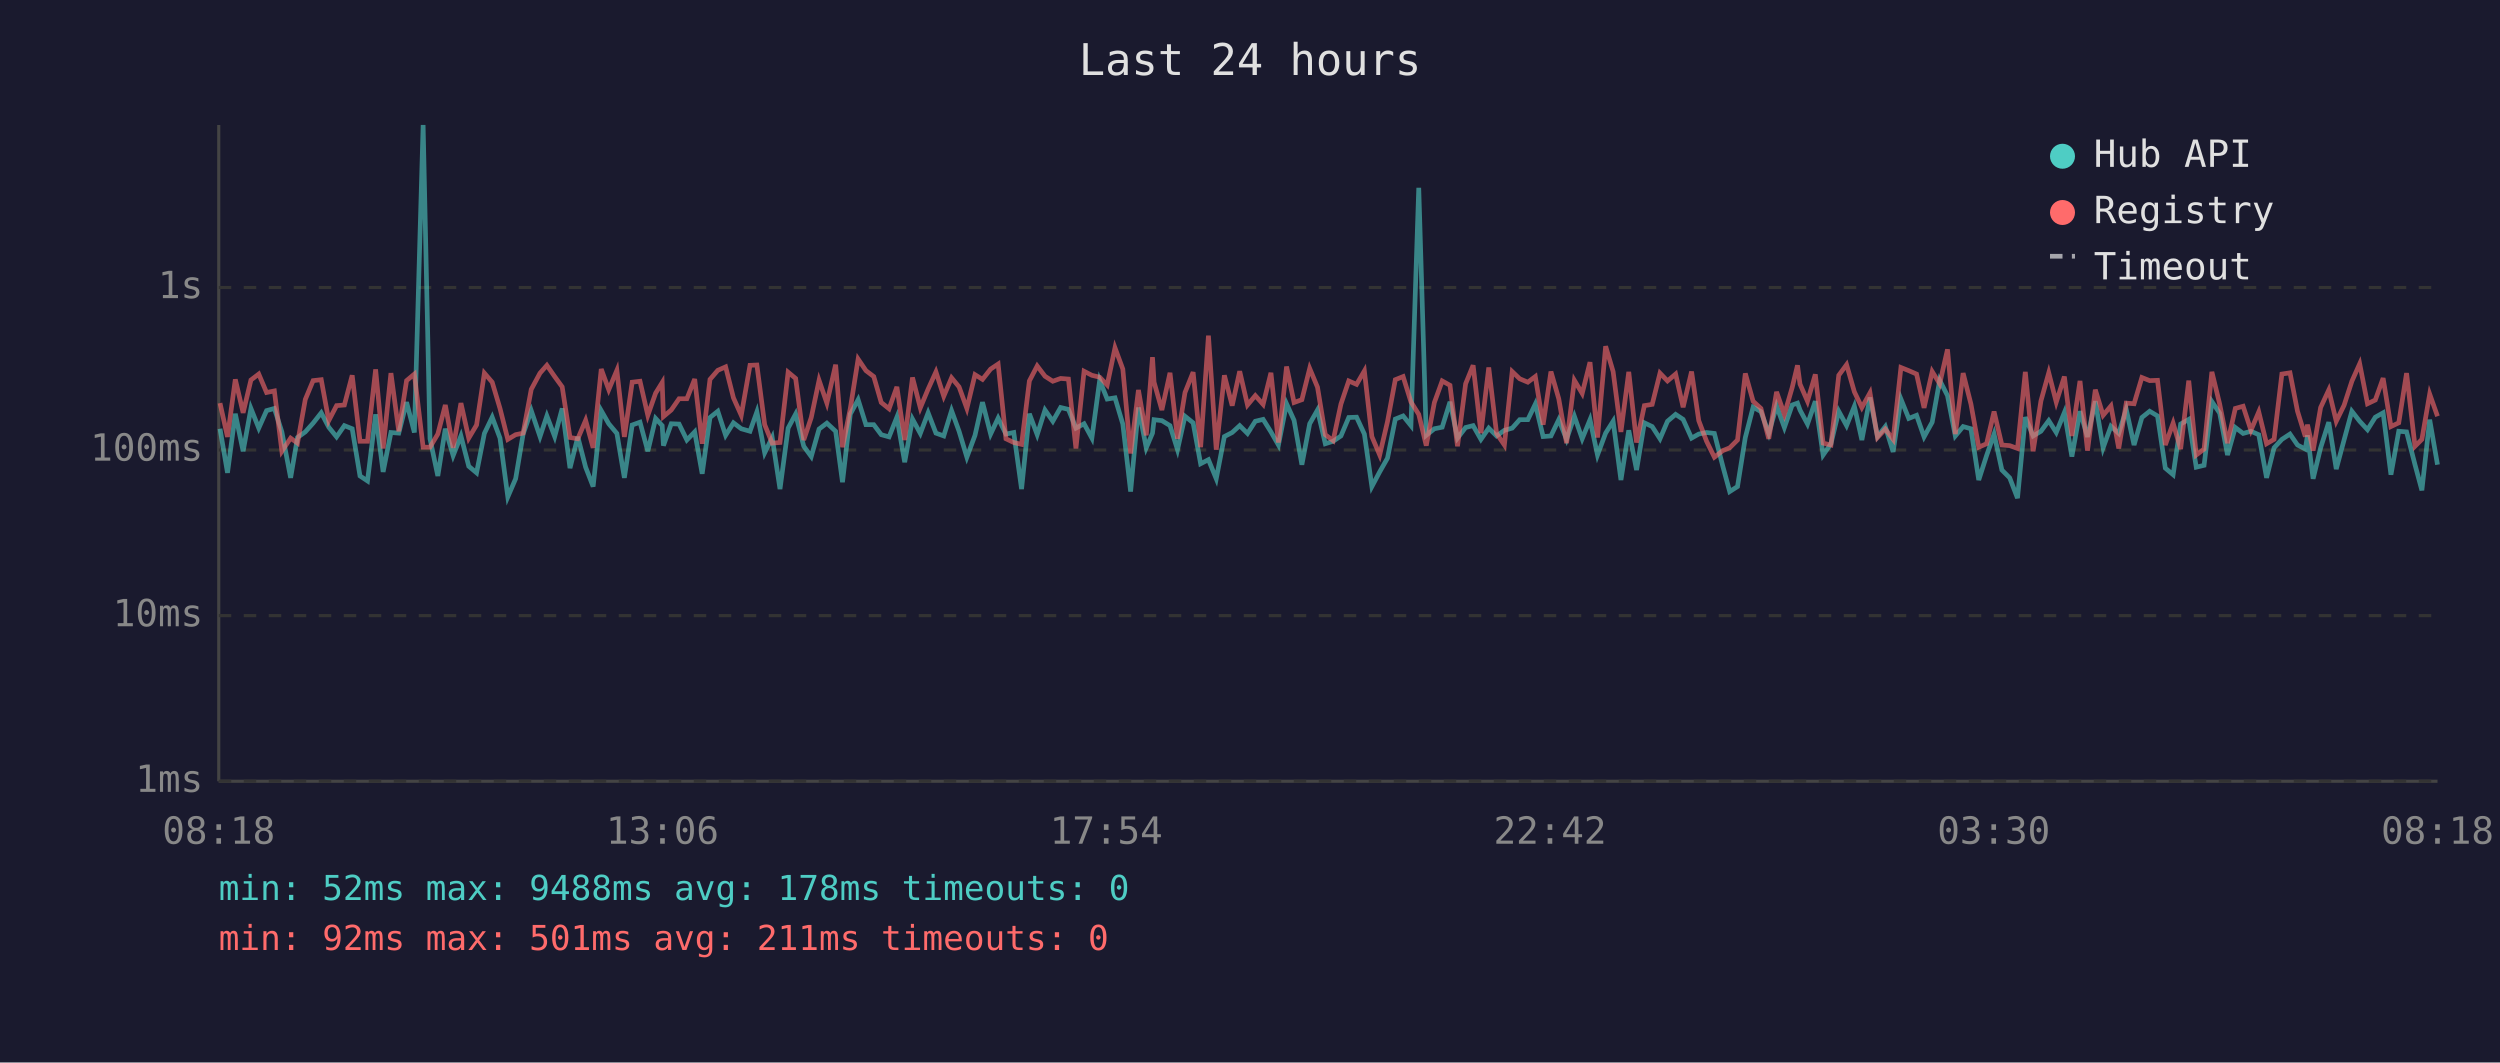
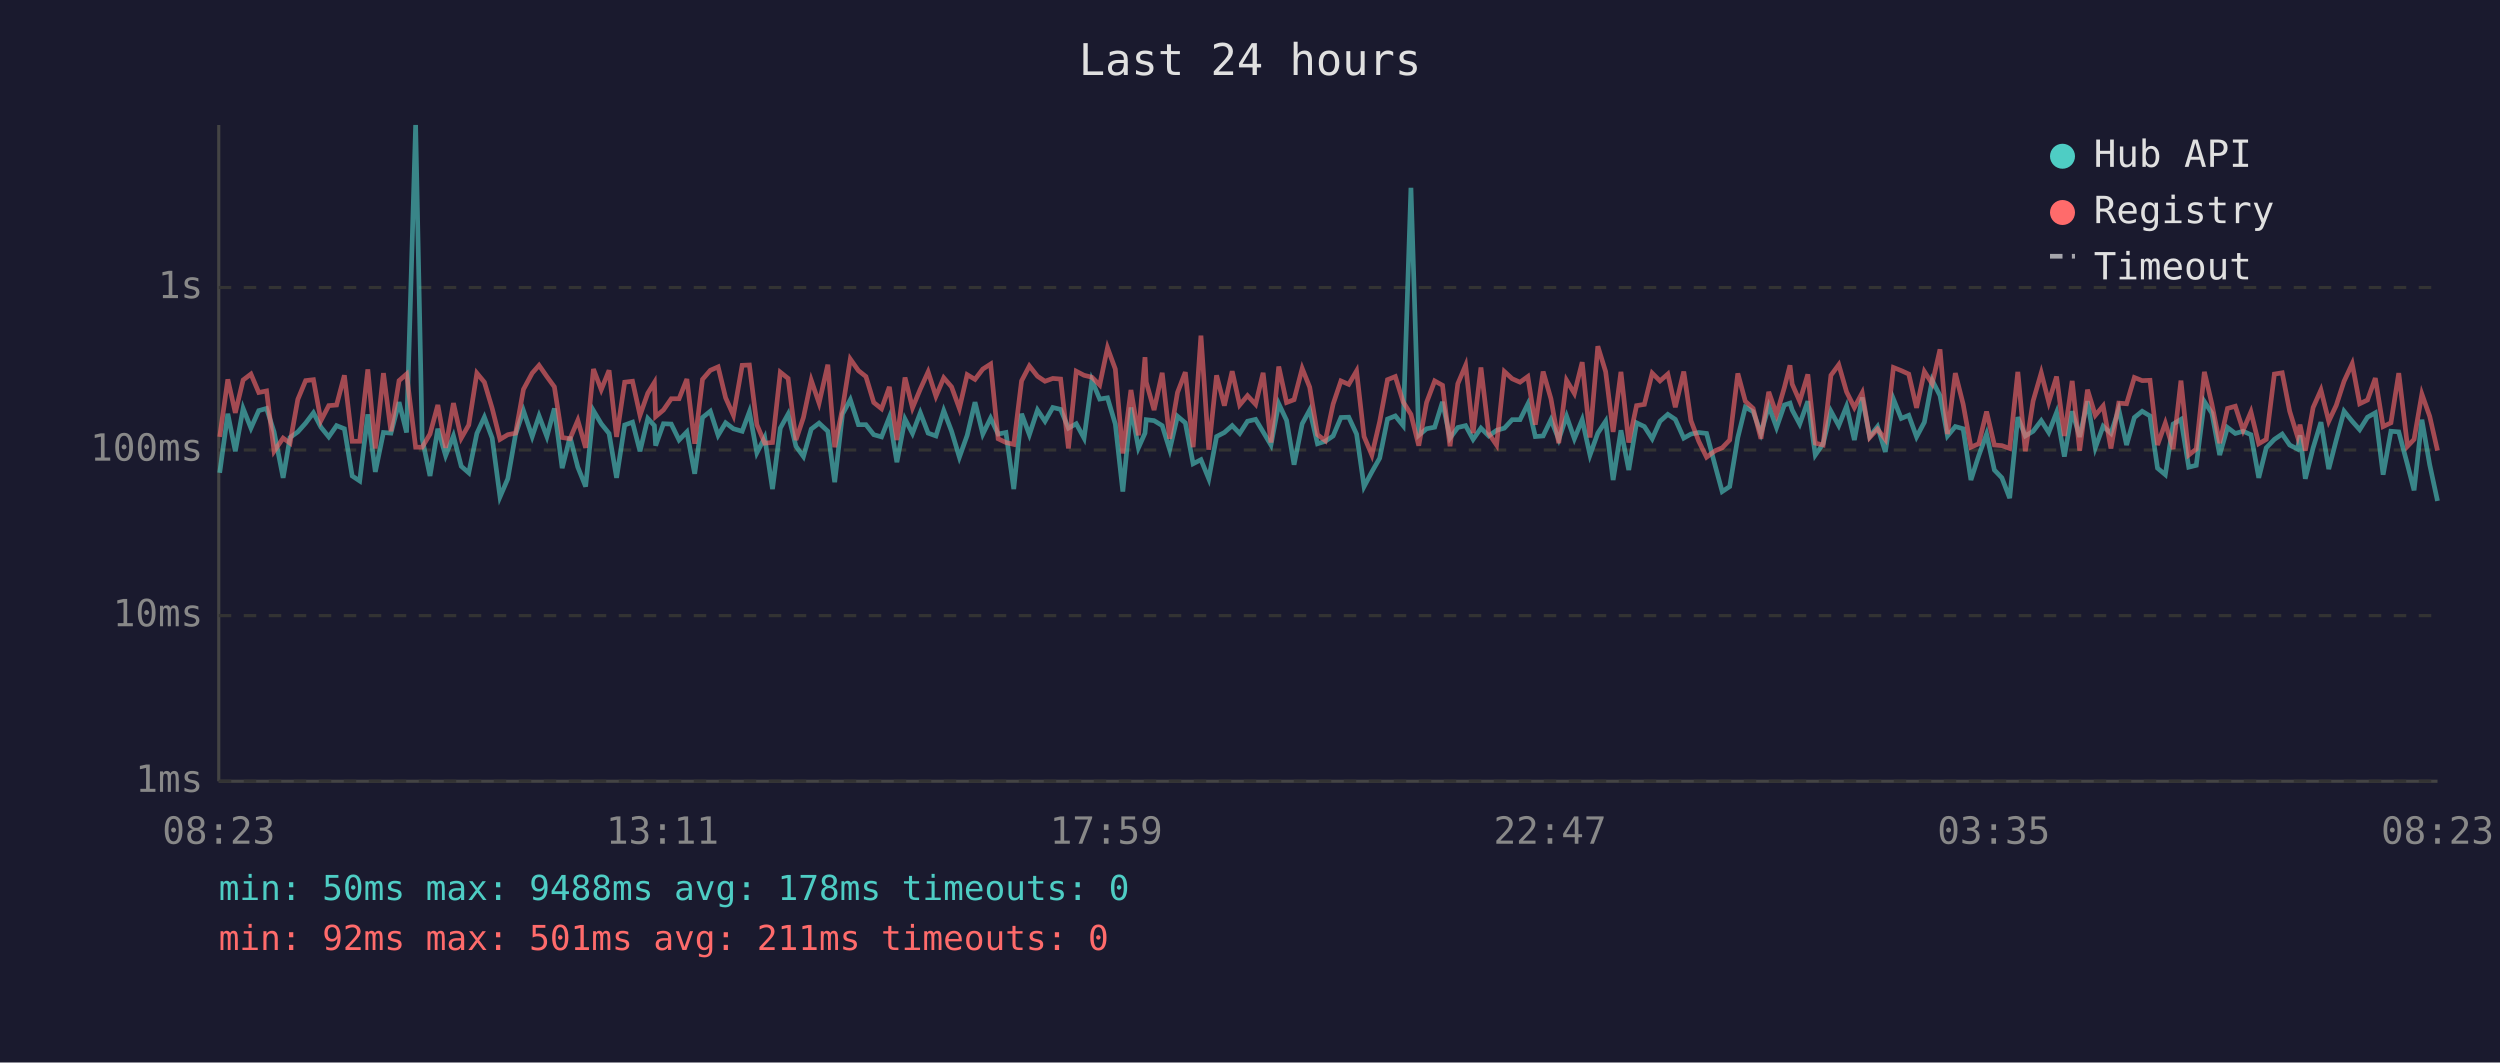
<svg xmlns="http://www.w3.org/2000/svg" viewBox="0 0 800 340" font-family="monospace" font-size="12">
  <rect width="800" height="340" fill="#1a1a2e" />
  <text x="400" y="24" fill="#e0e0e0" font-size="14" text-anchor="middle">Last 24 hours</text>
  <line x1="70" y1="40" x2="70" y2="250" stroke="#444" stroke-width="1" />
  <line x1="70" y1="250" x2="780" y2="250" stroke="#444" stroke-width="1" />
  <line x1="70" y1="250" x2="780" y2="250" stroke="#333" stroke-width="1" stroke-dasharray="4" />
  <text x="65" y="250" fill="#888" text-anchor="end" dominant-baseline="middle">1ms</text>
  <line x1="70" y1="197" x2="780" y2="197" stroke="#333" stroke-width="1" stroke-dasharray="4" />
  <text x="65" y="197" fill="#888" text-anchor="end" dominant-baseline="middle">10ms</text>
  <line x1="70" y1="144" x2="780" y2="144" stroke="#333" stroke-width="1" stroke-dasharray="4" />
  <text x="65" y="144" fill="#888" text-anchor="end" dominant-baseline="middle">100ms</text>
  <line x1="70" y1="92" x2="780" y2="92" stroke="#333" stroke-width="1" stroke-dasharray="4" />
  <text x="65" y="92" fill="#888" text-anchor="end" dominant-baseline="middle">1s</text>
-   <text x="70" y="270" fill="#888" text-anchor="middle">08:18</text>
-   <text x="212" y="270" fill="#888" text-anchor="middle">13:06</text>
-   <text x="354" y="270" fill="#888" text-anchor="middle">17:54</text>
-   <text x="496" y="270" fill="#888" text-anchor="middle">22:42</text>
-   <text x="638" y="270" fill="#888" text-anchor="middle">03:30</text>
-   <text x="780" y="270" fill="#888" text-anchor="middle">08:18</text>
-   <polyline points="70.4,137.2 72.8,151.3 75.3,132.4 77.8,144.4 80.3,130.7 82.8,137.0 85.3,131.4 87.8,130.7 90.2,138.2 93.0,152.9 95.2,140.0 97.7,138.2 100.2,135.4 102.8,132.1 105.2,136.7 107.7,139.8 110.2,136.2 112.7,137.2 115.2,152.3 117.6,153.9 120.2,132.6 122.6,151.0 125.1,138.4 127.6,138.6 130.1,128.7 132.6,138.4 135.4,40.0 137.6,140.4 140.1,152.3 142.5,137.2 145.0,145.8 147.5,139.5 150.0,149.2 152.5,151.3 155.0,138.7 157.5,133.5 160.0,140.2 162.5,159.0 165.0,153.2 167.4,138.9 170.0,131.4 172.8,139.7 175.0,133.1 177.5,139.7 179.9,130.7 182.4,149.8 184.9,139.8 187.4,149.5 189.8,155.7 192.4,131.4 194.8,135.6 197.4,138.7 199.8,152.9 202.3,136.0 204.8,135.1 207.3,144.4 209.8,133.9 211.9,136.2 212.3,142.6 214.8,135.6 217.3,135.7 219.8,140.8 222.3,138.2 224.7,151.6 227.2,133.6 229.7,131.6 232.2,139.3 234.7,135.3 237.2,137.2 240.0,138.0 242.2,131.8 244.7,144.9 247.1,140.0 249.6,156.5 252.2,137.0 254.6,132.5 257.2,142.8 259.6,146.1 262.1,137.3 264.6,135.4 267.4,138.0 269.6,154.3 272.1,132.5 274.6,127.9 277.1,135.9 279.6,135.9 282.0,139.1 284.5,139.8 287.0,133.5 289.5,147.9 292.0,134.1 294.5,138.7 297.0,132.1 299.5,138.6 302.0,139.5 304.5,131.4 306.9,138.0 309.4,146.3 312.0,139.3 314.4,128.7 317.0,138.9 319.4,133.8 321.9,138.9 324.4,138.4 326.9,156.5 329.4,132.4 331.9,139.1 334.4,131.2 336.9,134.8 339.4,130.4 341.9,131.0 344.3,137.0 346.9,135.6 349.4,140.2 351.9,121.7 354.3,127.7 356.8,127.3 359.3,135.7 361.8,157.3 364.3,130.4 366.8,143.3 368.8,138.6 369.3,134.3 371.8,134.6 374.4,136.2 376.8,143.9 379.2,133.2 381.8,135.3 384.2,148.4 386.7,147.1 389.2,153.2 391.8,139.7 394.3,138.4 396.7,136.2 399.2,138.7 401.7,134.8 404.2,134.2 406.7,138.2 409.1,142.4 411.7,129.2 414.1,134.5 416.6,148.7 419.1,135.6 421.6,131.2 424.1,142.0 426.6,141.2 429.1,139.5 431.6,133.6 434.1,133.5 436.6,138.9 439.0,155.7 441.5,151.0 444.0,146.6 446.5,134.1 449.0,133.1 451.5,136.2 454.0,60.1 456.4,139.3 459.0,137.2 461.5,136.7 464.0,128.6 466.4,140.2 469.0,136.8 471.4,136.2 473.9,140.6 476.4,137.0 478.9,139.5 481.4,137.7 483.9,137.0 486.3,134.3 488.9,134.3 491.3,129.3 493.8,139.7 496.3,139.5 498.8,134.3 501.3,140.6 503.8,133.2 506.3,140.4 508.8,134.3 511.2,145.6 513.8,138.6 516.2,134.8 518.7,153.6 521.2,137.7 523.7,150.4 526.2,135.3 528.7,136.5 531.2,140.4 533.6,134.8 536.2,132.6 538.6,134.2 541.3,140.2 543.6,138.9 546.1,138.4 548.6,138.7 551.3,149.2 553.5,157.3 556.0,155.7 558.5,140.0 561.0,130.3 563.5,131.7 566.0,138.7 568.5,129.9 571.0,136.8 573.5,129.6 575.2,129.0 576.0,131.2 578.4,135.7 580.9,128.4 583.4,145.6 585.9,142.0 588.4,131.6 590.9,136.2 593.4,130.0 595.8,140.8 598.4,127.2 600.8,139.7 603.3,136.5 605.8,144.6 608.3,127.7 610.8,133.9 613.3,132.9 615.7,139.8 618.3,135.1 620.7,121.7 623.2,126.6 625.7,139.5 628.2,136.5 630.7,137.2 633.2,153.6 635.7,145.8 638.1,138.9 640.6,150.4 643.1,152.9 645.6,159.4 648.1,133.5 650.6,139.5 653.1,138.0 655.6,134.6 658.0,138.4 660.6,132.0 663.0,146.1 665.6,131.6 668.0,139.8 670.5,128.4 673.0,143.3 675.5,136.4 678.0,138.7 680.4,131.0 682.9,142.4 685.4,133.6 687.9,131.6 690.4,133.1 692.9,149.8 695.4,151.9 697.8,135.7 700.4,134.2 702.8,149.5 705.3,148.9 707.8,128.5 710.3,132.2 712.8,145.6 715.3,136.8 717.8,138.7 720.3,138.0 722.8,139.1 725.3,152.9 727.7,143.3 730.2,140.6 732.8,138.9 735.2,142.4 737.7,143.7 738.4,139.3 740.2,153.2 742.6,143.3 745.2,135.1 747.6,150.1 750.1,140.8 752.6,131.6 755.1,134.8 757.6,137.5 760.1,133.5 762.6,132.1 765.1,151.9 767.6,138.0 770.1,138.2 772.8,148.7 775.0,156.9 777.5,134.3 780.0,148.7" fill="none" stroke="#4ecdc4" stroke-width="1.5" opacity="0.6" />
-   <polyline points="70.4,129.0 72.8,139.8 75.3,121.4 77.8,132.1 80.3,121.6 82.8,119.7 85.3,125.6 87.8,125.1 90.2,144.4 93.0,140.2 95.2,141.8 97.7,127.8 100.2,121.8 102.8,121.5 105.2,134.6 107.7,129.8 110.2,129.6 112.7,120.1 115.2,141.2 117.6,141.2 120.2,118.2 122.6,143.5 125.1,119.4 127.6,138.0 130.1,121.8 132.6,119.7 135.4,143.1 137.6,143.1 140.1,138.9 142.5,129.6 145.0,143.3 147.5,129.0 150.0,140.2 152.5,136.0 155.0,119.4 157.5,122.3 160.0,130.7 162.5,140.6 165.0,139.1 167.4,138.6 170.0,124.6 172.8,119.4 175.0,116.9 177.5,120.5 179.9,123.8 182.4,140.0 184.9,140.4 187.4,134.5 189.8,143.3 192.4,118.1 194.8,124.7 197.4,118.5 199.8,139.8 202.3,122.3 204.8,122.0 207.3,132.9 209.8,125.8 211.9,122.4 212.3,133.3 214.8,131.2 217.3,127.6 219.8,127.6 222.3,121.3 224.7,142.0 227.2,121.4 229.7,118.5 232.2,117.4 234.7,127.3 237.2,132.9 240.0,116.9 242.2,116.8 244.7,135.9 247.1,141.8 249.6,141.6 252.2,119.1 254.6,121.1 257.2,140.8 259.6,133.6 262.1,121.7 264.6,129.0 267.4,116.7 269.6,143.1 272.1,130.7 274.6,114.9 277.1,118.6 279.6,120.5 282.0,128.8 284.5,130.8 287.0,123.8 289.5,140.8 292.0,120.8 294.5,130.5 297.0,124.5 299.5,119.0 302.0,126.8 304.5,120.9 306.9,123.8 309.4,130.7 312.0,119.9 314.4,121.4 317.0,118.1 319.4,116.5 321.9,140.4 324.4,141.6 326.9,142.2 329.4,121.9 331.9,117.1 334.4,120.4 336.9,122.0 339.4,121.1 341.9,121.3 344.3,143.5 346.9,118.8 349.4,120.1 351.9,120.7 354.3,123.2 356.8,111.3 359.3,118.1 361.8,145.1 364.3,124.8 366.8,139.3 368.8,114.3 369.3,122.3 371.8,131.2 374.4,119.3 376.8,140.4 379.2,125.6 381.8,119.1 384.2,143.1 386.7,107.4 389.2,143.9 391.8,120.1 394.3,129.8 396.7,118.8 399.2,129.6 401.7,126.6 404.2,129.4 406.7,119.3 409.1,141.6 411.7,117.3 414.1,128.8 416.6,127.9 419.1,117.9 421.6,123.9 424.1,139.1 426.6,141.0 429.1,129.3 431.6,121.9 434.1,123.0 436.6,118.7 439.0,139.7 441.5,145.6 444.0,134.9 446.5,121.5 449.0,120.5 451.5,128.6 454.0,132.6 456.4,142.6 459.0,128.8 461.5,121.9 464.0,123.3 466.4,142.8 469.0,122.8 471.4,116.9 473.9,138.6 476.4,117.6 478.9,138.7 481.4,142.4 483.9,118.9 486.3,121.2 488.9,122.3 491.3,120.5 493.8,135.9 496.3,118.9 498.8,127.6 501.3,141.8 503.8,121.7 506.3,125.9 508.8,115.9 511.2,140.0 513.8,110.8 516.2,118.9 518.7,138.2 521.2,119.0 523.7,141.6 526.2,129.8 528.7,129.4 531.2,119.4 533.6,121.9 536.2,119.7 538.6,130.3 541.3,118.9 543.6,134.6 546.1,141.2 548.6,146.3 551.3,144.2 553.5,143.3 556.0,140.8 558.5,119.5 561.0,128.4 563.5,130.7 566.0,140.4 568.5,125.4 571.0,132.6 573.5,124.0 575.2,116.9 576.0,122.9 578.4,128.4 580.9,119.8 583.4,141.8 585.9,142.4 588.4,120.1 590.9,116.7 593.4,125.4 595.8,130.4 598.4,125.7 600.8,140.0 603.3,137.3 605.8,140.6 608.3,117.6 610.8,118.6 613.3,119.7 615.7,130.5 618.3,118.9 620.7,122.8 623.2,111.8 625.7,138.9 628.2,119.4 630.7,129.3 633.2,143.1 635.7,142.0 638.1,131.7 640.6,142.4 643.1,142.6 645.6,143.5 648.1,119.0 650.6,144.4 653.1,128.3 655.6,119.3 658.0,128.7 660.6,120.5 663.0,139.5 665.6,121.9 668.0,144.2 670.5,124.7 673.0,132.9 675.5,129.9 678.0,143.5 680.4,129.0 682.9,129.2 685.4,120.8 687.9,121.8 690.4,121.7 692.9,142.4 695.4,135.4 697.8,143.7 700.4,121.8 702.8,145.6 705.3,143.7 707.8,119.0 710.3,129.3 712.8,141.8 715.3,130.7 717.8,130.0 720.3,137.7 722.8,131.8 725.3,142.0 727.7,140.6 730.2,119.7 732.8,119.3 735.2,131.6 737.7,139.7 738.4,135.9 740.2,144.2 742.6,130.4 745.2,124.8 747.6,134.8 750.1,129.7 752.6,122.0 755.1,116.4 757.6,129.2 760.1,128.0 762.6,121.0 765.1,136.5 767.6,135.3 770.1,119.4 772.8,142.8 775.0,140.6 777.5,126.1 780.0,133.2" fill="none" stroke="#ff6b6b" stroke-width="1.5" opacity="0.6" />
+   <text x="70" y="270" fill="#888" text-anchor="middle">08:23</text>
+   <text x="212" y="270" fill="#888" text-anchor="middle">13:11</text>
+   <text x="354" y="270" fill="#888" text-anchor="middle">17:59</text>
+   <text x="496" y="270" fill="#888" text-anchor="middle">22:47</text>
+   <text x="638" y="270" fill="#888" text-anchor="middle">03:35</text>
+   <text x="780" y="270" fill="#888" text-anchor="middle">08:23</text>
+   <polyline points="70.3,151.3 72.9,132.4 75.3,144.4 77.8,130.7 80.3,137.0 82.8,131.4 85.3,130.7 87.7,138.2 90.6,152.9 92.8,140.0 95.3,138.2 97.8,135.4 100.3,132.1 102.7,136.7 105.2,139.8 107.7,136.2 110.2,137.2 112.7,152.3 115.1,153.9 117.7,132.6 120.1,151.0 122.7,138.4 125.1,138.6 127.7,128.7 130.1,138.4 133.0,40.0 135.1,140.4 137.6,152.3 140.1,137.2 142.6,145.8 145.1,139.5 147.6,149.2 150.0,151.3 152.6,138.7 155.0,133.5 157.5,140.2 160.0,159.0 162.5,153.2 165.0,138.9 167.5,131.4 170.3,139.7 172.5,133.1 175.0,139.7 177.4,130.7 179.9,149.8 182.4,139.8 184.9,149.5 187.4,155.7 189.9,131.4 192.4,135.6 194.9,138.7 197.3,152.9 199.9,136.0 202.4,135.1 204.8,144.4 207.3,133.9 209.4,136.2 209.8,142.6 212.3,135.6 214.8,135.7 217.3,140.8 219.8,138.2 222.3,151.6 224.8,133.6 227.3,131.6 229.8,139.3 232.2,135.3 234.7,137.2 237.5,138.0 239.8,131.8 242.2,144.9 244.7,140.0 247.2,156.5 249.7,137.0 252.2,132.5 254.7,142.8 257.1,146.1 259.6,137.3 262.1,135.4 264.9,138.0 267.1,154.3 269.6,132.5 272.1,127.9 274.7,135.9 277.1,135.9 279.6,139.1 282.1,139.8 284.6,133.5 287.0,147.9 289.6,134.1 292.0,138.7 294.5,132.1 297.0,138.6 299.5,139.5 302.0,131.4 304.5,138.0 307.0,146.3 309.5,139.3 312.0,128.7 314.5,138.9 317.0,133.8 319.4,138.9 321.9,138.4 324.4,156.5 326.9,132.4 329.4,139.1 332.0,131.2 334.4,134.8 336.9,130.4 339.4,131.0 341.9,137.0 344.4,135.6 346.9,140.2 349.4,121.7 351.9,127.7 354.4,127.3 356.9,135.7 359.3,157.3 361.9,130.4 364.3,143.3 366.4,138.6 366.8,134.3 369.3,134.6 371.9,136.2 374.3,143.9 376.8,133.2 379.3,135.3 381.8,148.4 384.3,147.1 386.8,153.2 389.3,139.7 391.8,138.4 394.3,136.2 396.7,138.7 399.2,134.8 401.8,134.2 404.2,138.2 406.7,142.4 409.2,129.2 411.7,134.5 414.1,148.7 416.7,135.6 419.1,131.2 421.6,142.0 424.1,141.2 426.6,139.5 429.1,133.6 431.6,133.5 434.1,138.9 436.5,155.7 439.0,151.0 441.5,146.6 444.0,134.1 446.5,133.1 449.0,136.2 451.5,60.1 454.0,139.3 456.5,137.2 459.1,136.7 461.6,128.6 464.0,140.2 466.5,136.8 469.0,136.2 471.4,140.6 473.9,137.0 476.4,139.5 478.9,137.7 481.4,137.0 483.9,134.3 486.4,134.3 488.9,129.3 491.3,139.7 493.8,139.5 496.3,134.3 498.8,140.6 501.3,133.2 503.8,140.4 506.3,134.3 508.8,145.6 511.3,138.6 513.8,134.8 516.2,153.6 518.7,137.7 521.2,150.4 523.7,135.3 526.2,136.5 528.7,140.4 531.2,134.8 533.7,132.6 536.1,134.2 538.8,140.2 541.1,138.9 543.6,138.4 546.1,138.7 548.9,149.2 551.1,157.3 553.5,155.7 556.1,140.0 558.5,130.3 561.0,131.7 563.5,138.7 566.0,129.9 568.5,136.8 571.0,129.6 572.8,129.0 573.5,131.2 575.9,135.7 578.5,128.4 580.9,145.6 583.4,142.0 585.9,131.6 588.4,136.2 590.9,130.0 593.4,140.8 595.9,127.2 598.3,139.7 600.8,136.5 603.3,144.6 605.9,127.7 608.4,133.9 610.8,132.9 613.3,139.8 615.8,135.1 618.3,121.7 620.8,126.6 623.2,139.5 625.7,136.5 628.2,137.2 630.7,153.6 633.2,145.8 635.7,138.9 638.2,150.4 640.6,152.9 643.1,159.4 645.7,133.5 648.1,139.5 650.6,138.0 653.2,134.6 655.6,138.4 658.1,132.0 660.6,146.1 663.1,131.6 665.5,139.8 668.0,128.4 670.5,143.3 673.0,136.4 675.5,138.7 678.0,131.0 680.5,142.4 683.0,133.6 685.5,131.6 688.0,133.1 690.4,149.8 692.9,151.9 695.4,135.7 697.9,134.2 700.4,149.5 702.8,148.9 705.4,128.5 707.8,132.2 710.3,145.6 712.8,136.8 715.3,138.7 717.8,138.0 720.3,139.1 722.8,152.9 725.2,143.3 727.8,140.6 730.3,138.9 732.7,142.4 735.2,143.7 736.0,139.3 737.7,153.2 740.2,143.3 742.7,135.1 745.2,150.1 747.6,140.8 750.1,131.6 752.7,134.8 755.1,137.5 757.6,133.5 760.1,132.1 762.6,151.9 765.1,138.0 767.6,138.2 770.4,148.7 772.5,156.9 775.0,134.3 777.5,148.7 780.0,160.3" fill="none" stroke="#4ecdc4" stroke-width="1.5" opacity="0.6" />
+   <polyline points="70.3,139.8 72.9,121.4 75.3,132.1 77.8,121.6 80.3,119.7 82.8,125.6 85.3,125.1 87.7,144.4 90.6,140.2 92.8,141.8 95.3,127.8 97.8,121.8 100.3,121.5 102.7,134.6 105.2,129.8 107.7,129.6 110.2,120.1 112.7,141.2 115.1,141.2 117.7,118.2 120.1,143.5 122.7,119.4 125.1,138.0 127.7,121.8 130.1,119.7 133.0,143.1 135.1,143.1 137.6,138.9 140.1,129.6 142.6,143.3 145.1,129.0 147.6,140.2 150.0,136.0 152.6,119.4 155.0,122.3 157.5,130.7 160.0,140.6 162.5,139.1 165.0,138.6 167.5,124.6 170.3,119.4 172.5,116.9 175.0,120.5 177.4,123.8 179.9,140.0 182.4,140.4 184.9,134.5 187.4,143.3 189.9,118.1 192.4,124.7 194.9,118.5 197.3,139.8 199.9,122.3 202.4,122.0 204.8,132.9 207.3,125.8 209.4,122.4 209.8,133.3 212.3,131.2 214.8,127.6 217.3,127.6 219.8,121.3 222.3,142.0 224.8,121.4 227.3,118.5 229.8,117.4 232.2,127.3 234.7,132.9 237.5,116.9 239.8,116.8 242.2,135.9 244.7,141.8 247.2,141.6 249.7,119.1 252.2,121.1 254.7,140.8 257.1,133.6 259.6,121.7 262.1,129.0 264.9,116.7 267.1,143.1 269.6,130.7 272.1,114.9 274.7,118.6 277.1,120.5 279.6,128.8 282.1,130.8 284.6,123.8 287.0,140.8 289.6,120.8 292.0,130.5 294.5,124.5 297.0,119.0 299.5,126.8 302.0,120.9 304.5,123.8 307.0,130.7 309.5,119.9 312.0,121.4 314.5,118.1 317.0,116.5 319.4,140.4 321.9,141.6 324.4,142.2 326.9,121.9 329.4,117.1 332.0,120.4 334.4,122.0 336.9,121.1 339.4,121.3 341.9,143.5 344.4,118.8 346.9,120.1 349.4,120.7 351.9,123.2 354.4,111.3 356.9,118.1 359.3,145.1 361.9,124.8 364.3,139.3 366.4,114.3 366.8,122.3 369.3,131.2 371.9,119.3 374.3,140.4 376.8,125.6 379.3,119.1 381.8,143.1 384.3,107.4 386.8,143.9 389.3,120.1 391.8,129.8 394.3,118.8 396.7,129.6 399.2,126.6 401.8,129.4 404.2,119.3 406.7,141.6 409.2,117.3 411.7,128.8 414.1,127.9 416.7,117.9 419.1,123.9 421.6,139.1 424.1,141.0 426.6,129.3 429.1,121.9 431.6,123.0 434.1,118.7 436.5,139.7 439.0,145.6 441.5,134.9 444.0,121.5 446.5,120.5 449.0,128.6 451.5,132.6 454.0,142.6 456.5,128.8 459.1,121.9 461.6,123.3 464.0,142.8 466.5,122.8 469.0,116.9 471.4,138.6 473.9,117.6 476.4,138.7 478.9,142.4 481.4,118.9 483.9,121.2 486.4,122.3 488.9,120.5 491.3,135.9 493.8,118.9 496.3,127.6 498.8,141.8 501.3,121.7 503.8,125.9 506.3,115.9 508.8,140.0 511.3,110.8 513.8,118.9 516.2,138.2 518.7,119.0 521.2,141.6 523.7,129.8 526.2,129.4 528.7,119.4 531.2,121.9 533.7,119.7 536.1,130.3 538.8,118.9 541.1,134.6 543.6,141.2 546.1,146.3 548.9,144.2 551.1,143.3 553.5,140.8 556.1,119.5 558.5,128.4 561.0,130.7 563.5,140.4 566.0,125.4 568.5,132.6 571.0,124.0 572.8,116.9 573.5,122.9 575.9,128.4 578.5,119.8 580.9,141.8 583.4,142.4 585.9,120.1 588.4,116.7 590.9,125.4 593.4,130.4 595.9,125.7 598.3,140.0 600.8,137.3 603.3,140.6 605.9,117.6 608.4,118.6 610.8,119.7 613.3,130.5 615.8,118.9 618.3,122.8 620.8,111.8 623.2,138.9 625.7,119.4 628.2,129.3 630.7,143.1 633.2,142.0 635.7,131.7 638.2,142.4 640.6,142.6 643.1,143.5 645.7,119.0 648.1,144.4 650.6,128.3 653.2,119.3 655.6,128.7 658.1,120.5 660.6,139.5 663.1,121.9 665.5,144.2 668.0,124.7 670.5,132.9 673.0,129.9 675.5,143.5 678.0,129.0 680.5,129.2 683.0,120.8 685.5,121.8 688.0,121.7 690.4,142.4 692.9,135.4 695.4,143.7 697.9,121.8 700.4,145.6 702.8,143.7 705.4,119.0 707.8,129.3 710.3,141.8 712.8,130.7 715.3,130.0 717.8,137.7 720.3,131.8 722.8,142.0 725.2,140.6 727.8,119.7 730.3,119.3 732.7,131.6 735.2,139.7 736.0,135.9 737.7,144.2 740.2,130.4 742.7,124.8 745.2,134.8 747.6,129.7 750.1,122.0 752.7,116.4 755.1,129.2 757.6,128.0 760.1,121.0 762.6,136.5 765.1,135.3 767.6,119.4 770.4,142.8 772.5,140.6 775.0,126.1 777.5,133.2 780.0,144.2" fill="none" stroke="#ff6b6b" stroke-width="1.5" opacity="0.6" />
  <circle cx="660" cy="50" r="4" fill="#4ecdc4" />
  <text x="670" y="50" fill="#e0e0e0" dominant-baseline="middle">Hub API</text>
  <circle cx="660" cy="68" r="4" fill="#ff6b6b" />
  <text x="670" y="68" fill="#e0e0e0" dominant-baseline="middle">Registry</text>
  <line x1="656" y1="82" x2="664" y2="82" stroke="#e0e0e0" stroke-width="1.5" stroke-dasharray="4,3" opacity="0.7" />
  <text x="670" y="86" fill="#e0e0e0" dominant-baseline="middle">Timeout</text>
-   <text x="70" y="288" fill="#4ecdc4" font-size="11">min: 52ms  max: 9488ms  avg: 178ms  timeouts: 0</text>
+   <text x="70" y="288" fill="#4ecdc4" font-size="11">min: 50ms  max: 9488ms  avg: 178ms  timeouts: 0</text>
  <text x="70" y="304" fill="#ff6b6b" font-size="11">min: 92ms  max: 501ms  avg: 211ms  timeouts: 0</text>
</svg>
